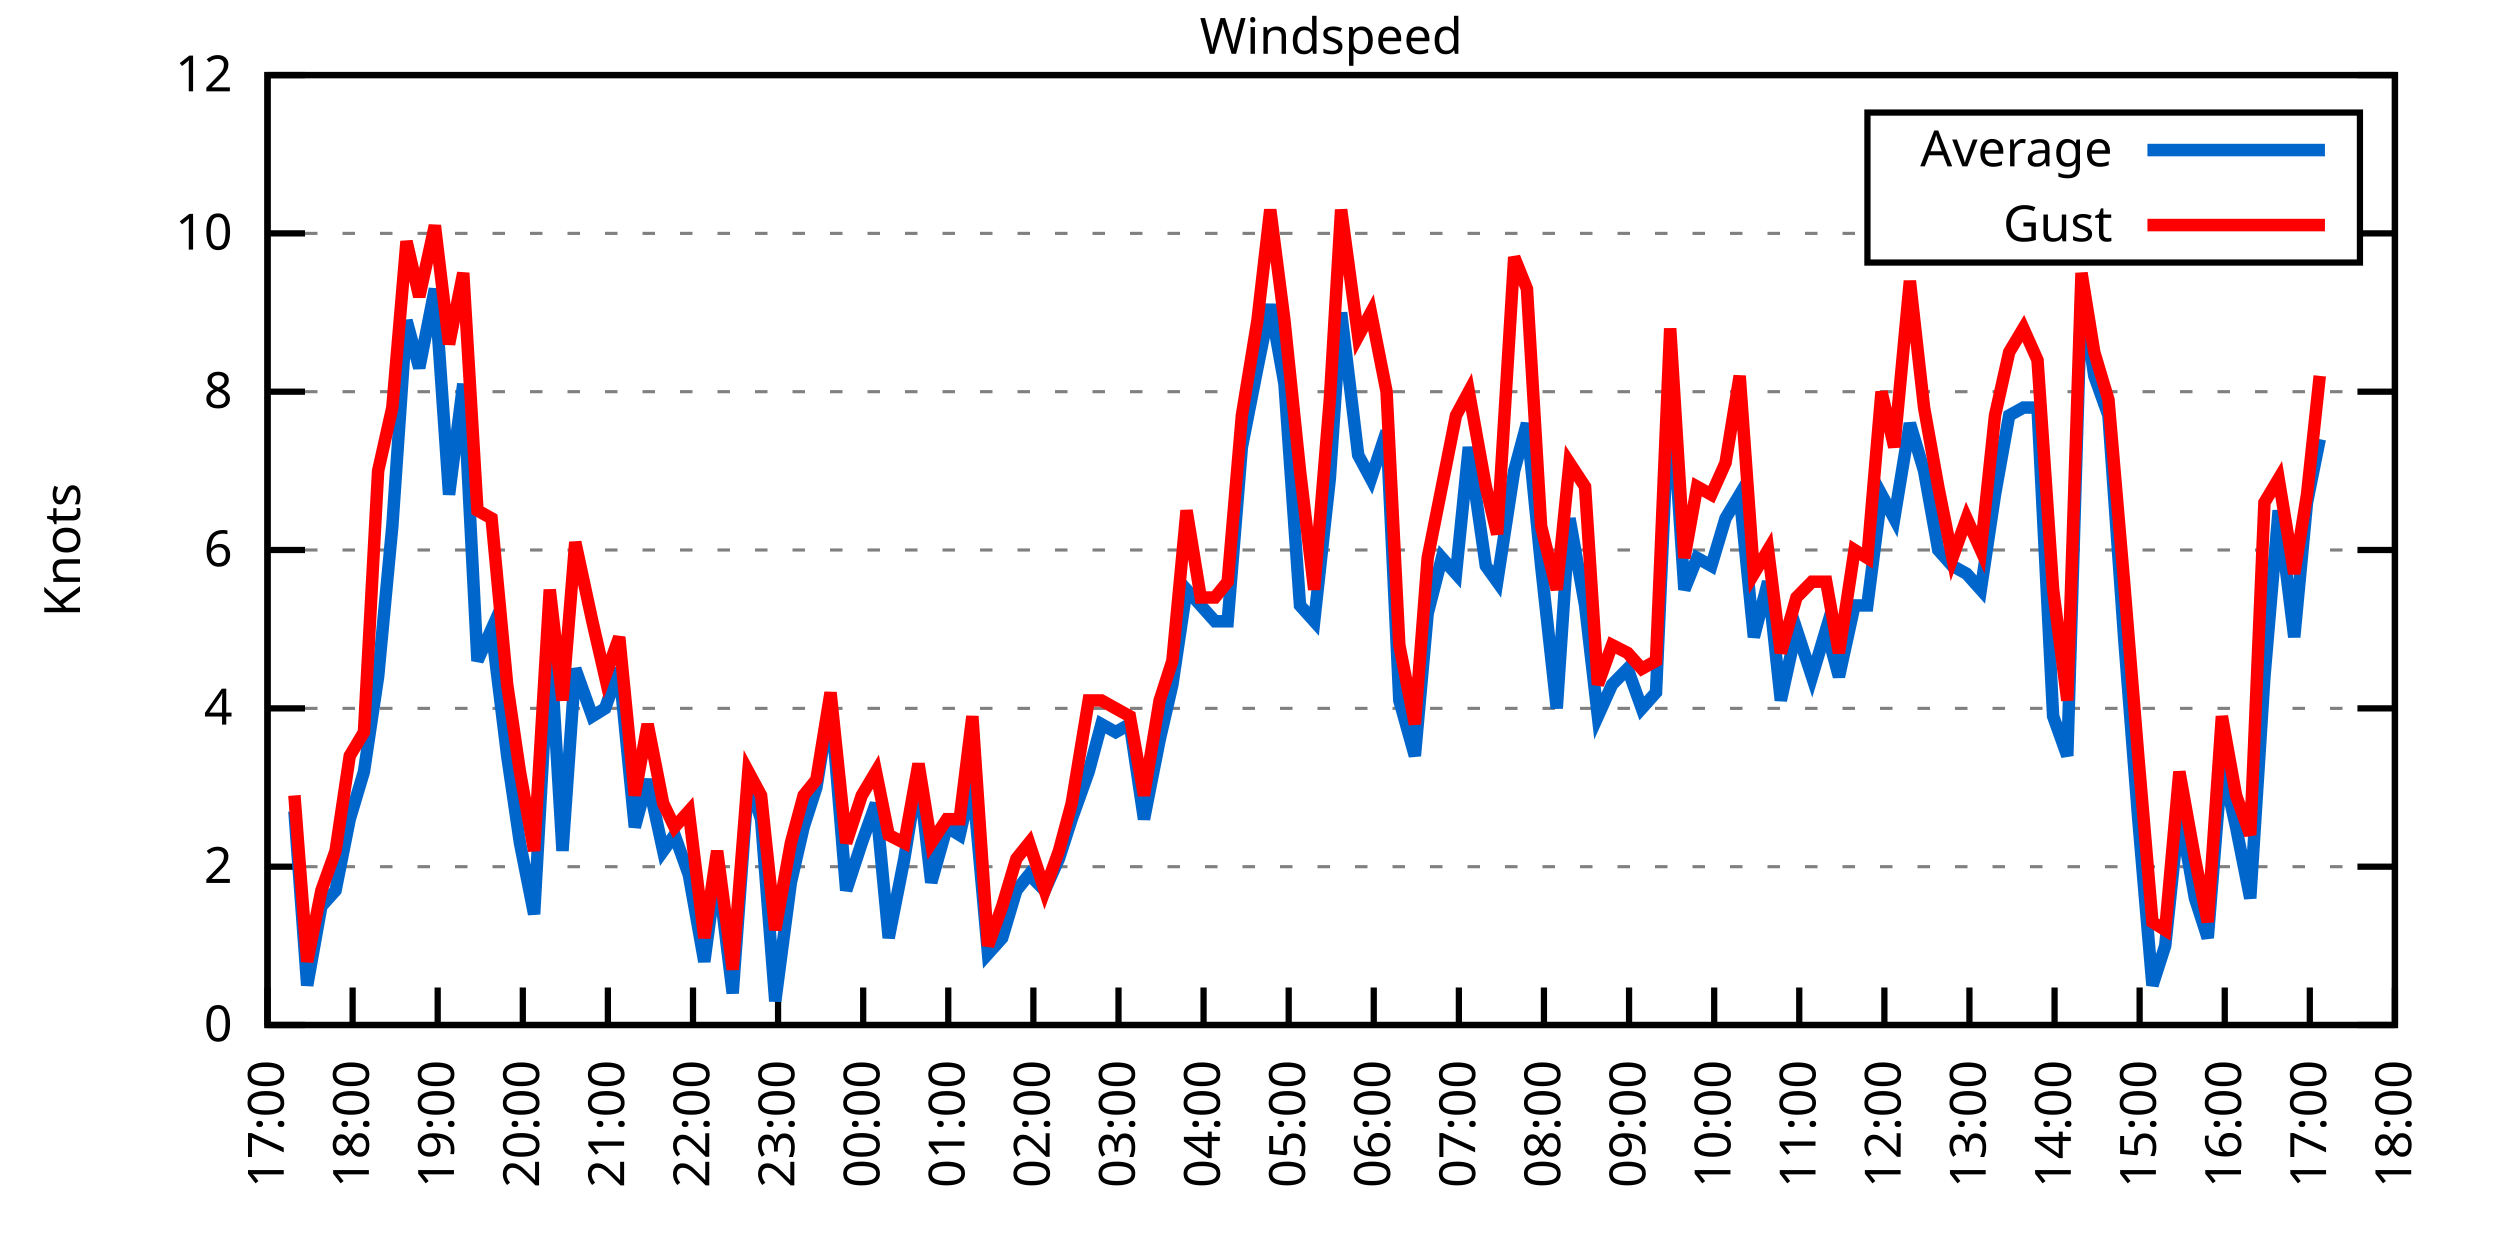
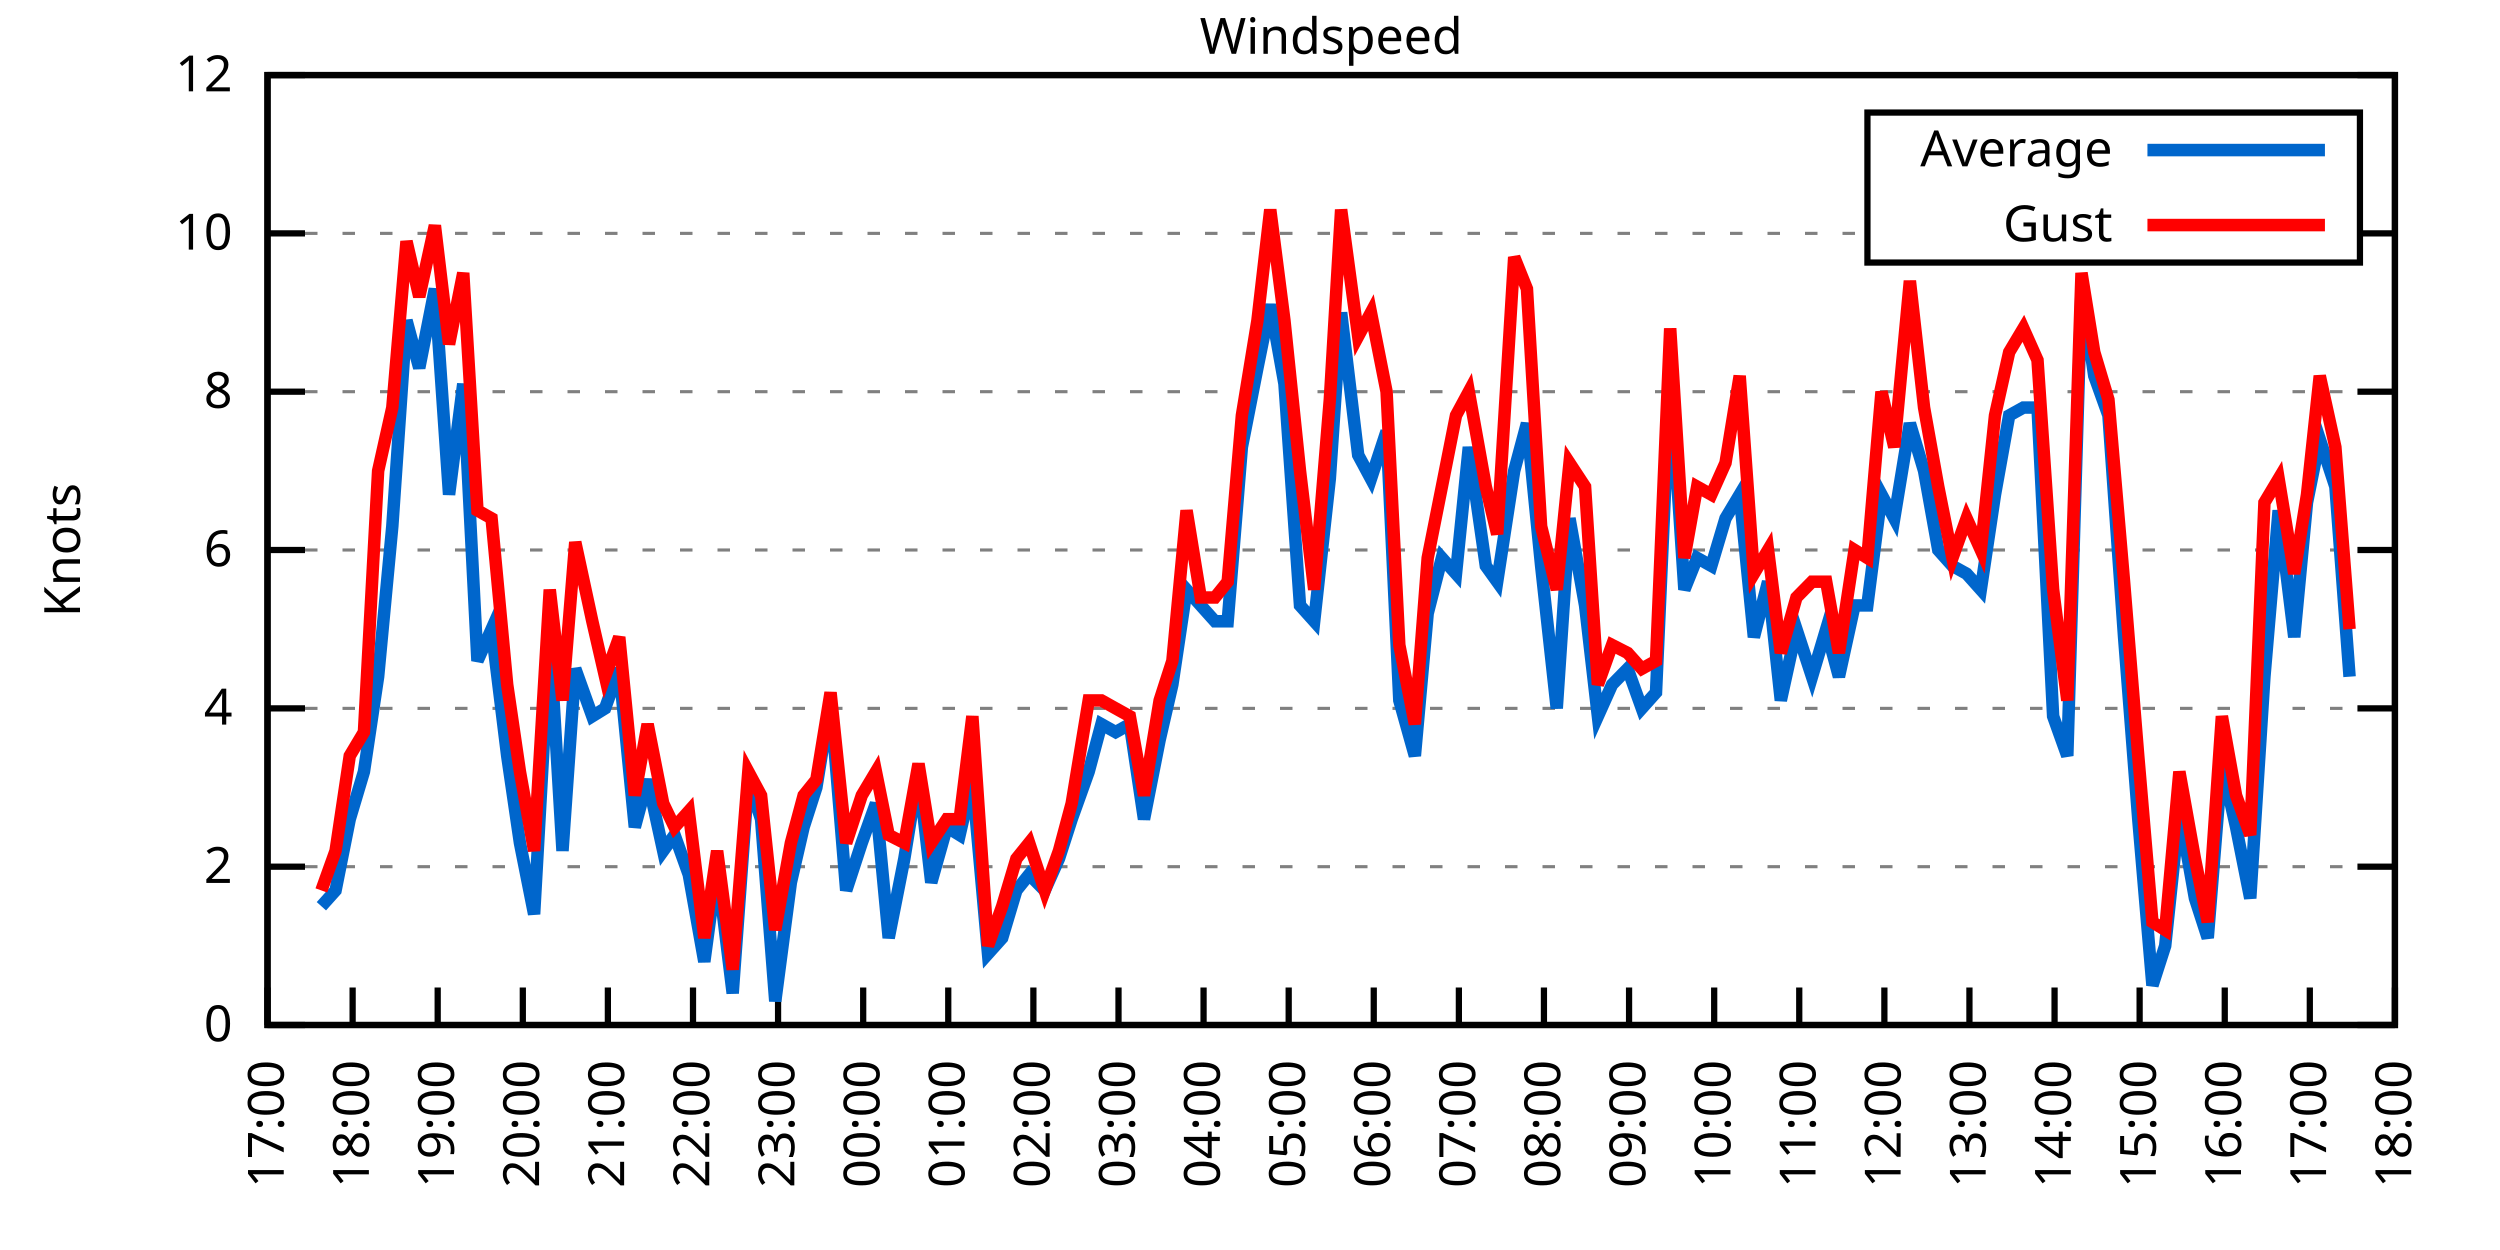
<svg xmlns="http://www.w3.org/2000/svg" xmlns:xlink="http://www.w3.org/1999/xlink" width="400" height="200" viewBox="0 0 400 200">
  <g id="gnuplot_canvas">
    <rect x="0" y="0" width="400" height="200" fill="none" />
    <defs>
      <circle id="gpDot" r="0.5" stroke-width="0.5" stroke="currentColor" />
      <path id="gpPt0" stroke-width="0.333" stroke="currentColor" d="M-1,0 h2 M0,-1 v2" />
      <path id="gpPt1" stroke-width="0.333" stroke="currentColor" d="M-1,-1 L1,1 M1,-1 L-1,1" />
      <path id="gpPt2" stroke-width="0.333" stroke="currentColor" d="M-1,0 L1,0 M0,-1 L0,1 M-1,-1 L1,1 M-1,1 L1,-1" />
      <rect id="gpPt3" stroke-width="0.333" stroke="currentColor" x="-1" y="-1" width="2" height="2" />
      <rect id="gpPt4" stroke-width="0.333" stroke="currentColor" fill="currentColor" x="-1" y="-1" width="2" height="2" />
      <circle id="gpPt5" stroke-width="0.333" stroke="currentColor" cx="0" cy="0" r="1" />
      <use xlink:href="#gpPt5" id="gpPt6" fill="currentColor" stroke="none" />
      <path id="gpPt7" stroke-width="0.333" stroke="currentColor" d="M0,-1.33 L-1.33,0.67 L1.33,0.67 z" />
      <use xlink:href="#gpPt7" id="gpPt8" fill="currentColor" stroke="none" />
      <use xlink:href="#gpPt7" id="gpPt9" stroke="currentColor" transform="rotate(180)" />
      <use xlink:href="#gpPt9" id="gpPt10" fill="currentColor" stroke="none" />
      <use xlink:href="#gpPt3" id="gpPt11" stroke="currentColor" transform="rotate(45)" />
      <use xlink:href="#gpPt11" id="gpPt12" fill="currentColor" stroke="none" />
      <path id="gpPt13" stroke-width="0.333" stroke="currentColor" d="M0,1.330 L1.265,0.411 L0.782,-1.067 L-0.782,-1.076 L-1.265,0.411 z" />
      <use xlink:href="#gpPt13" id="gpPt14" fill="currentColor" stroke="none" />
      <filter id="textbox" filterUnits="objectBoundingBox" x="0" y="0" height="1" width="1">
        <feFlood flood-color="white" flood-opacity="1" result="bgnd" />
        <feComposite in="SourceGraphic" in2="bgnd" operator="atop" />
      </filter>
      <filter id="greybox" filterUnits="objectBoundingBox" x="0" y="0" height="1" width="1">
        <feFlood flood-color="lightgrey" flood-opacity="1" result="grey" />
        <feComposite in="SourceGraphic" in2="grey" operator="atop" />
      </filter>
    </defs>
    <g fill="none" color="white" stroke="currentColor" stroke-width="1.00" stroke-linecap="butt" stroke-linejoin="miter">
</g>
    <g fill="none" color="black" stroke="currentColor" stroke-width="1.00" stroke-linecap="butt" stroke-linejoin="miter">
      <g stroke="none" shape-rendering="crispEdges">
        <polygon fill="rgb(255, 255, 255)" points="42.80,164.00 383.18,164.00 383.18,12.02 42.80,12.02 " />
      </g>
    </g>
    <g fill="none" color="black" stroke="currentColor" stroke-width="1.00" stroke-linecap="butt" stroke-linejoin="miter">
</g>
    <g fill="none" color="black" stroke="black" stroke-width="0.50" stroke-linecap="butt" stroke-linejoin="miter">
</g>
    <g fill="none" color="gray" stroke="currentColor" stroke-width="0.50" stroke-linecap="butt" stroke-linejoin="miter">
      <path stroke="gray" stroke-dasharray="2,4" class="gridline" d="M42.80,164.00 L383.19,164.00  " />
    </g>
    <g fill="none" color="gray" stroke="gray" stroke-width="1.00" stroke-linecap="butt" stroke-linejoin="miter">
</g>
    <g fill="none" color="black" stroke="currentColor" stroke-width="1.00" stroke-linecap="butt" stroke-linejoin="miter">
      <path stroke="black" d="M42.80,164.00 L48.80,164.00 M383.19,164.00 L377.19,164.00  " />
      <g transform="translate(37.20,166.60)" stroke="none" fill="black" font-family="Sans" font-size="8.00" text-anchor="end">
        <text>
          <tspan font-family="Sans"> 0</tspan>
        </text>
      </g>
    </g>
    <g fill="none" color="black" stroke="currentColor" stroke-width="1.00" stroke-linecap="butt" stroke-linejoin="miter">
</g>
    <g fill="none" color="black" stroke="black" stroke-width="0.50" stroke-linecap="butt" stroke-linejoin="miter">
</g>
    <g fill="none" color="gray" stroke="currentColor" stroke-width="0.50" stroke-linecap="butt" stroke-linejoin="miter">
      <path stroke="gray" stroke-dasharray="2,4" class="gridline" d="M42.80,138.67 L383.19,138.67  " />
    </g>
    <g fill="none" color="gray" stroke="gray" stroke-width="1.00" stroke-linecap="butt" stroke-linejoin="miter">
</g>
    <g fill="none" color="black" stroke="currentColor" stroke-width="1.00" stroke-linecap="butt" stroke-linejoin="miter">
      <path stroke="black" d="M42.80,138.67 L48.80,138.67 M383.19,138.67 L377.19,138.67  " />
      <g transform="translate(37.20,141.27)" stroke="none" fill="black" font-family="Sans" font-size="8.00" text-anchor="end">
        <text>
          <tspan font-family="Sans"> 2</tspan>
        </text>
      </g>
    </g>
    <g fill="none" color="black" stroke="currentColor" stroke-width="1.00" stroke-linecap="butt" stroke-linejoin="miter">
</g>
    <g fill="none" color="black" stroke="black" stroke-width="0.50" stroke-linecap="butt" stroke-linejoin="miter">
</g>
    <g fill="none" color="gray" stroke="currentColor" stroke-width="0.50" stroke-linecap="butt" stroke-linejoin="miter">
      <path stroke="gray" stroke-dasharray="2,4" class="gridline" d="M42.80,113.34 L383.19,113.34  " />
    </g>
    <g fill="none" color="gray" stroke="gray" stroke-width="1.00" stroke-linecap="butt" stroke-linejoin="miter">
</g>
    <g fill="none" color="black" stroke="currentColor" stroke-width="1.00" stroke-linecap="butt" stroke-linejoin="miter">
      <path stroke="black" d="M42.80,113.34 L48.80,113.34 M383.19,113.34 L377.19,113.34  " />
      <g transform="translate(37.20,115.94)" stroke="none" fill="black" font-family="Sans" font-size="8.00" text-anchor="end">
        <text>
          <tspan font-family="Sans"> 4</tspan>
        </text>
      </g>
    </g>
    <g fill="none" color="black" stroke="currentColor" stroke-width="1.00" stroke-linecap="butt" stroke-linejoin="miter">
</g>
    <g fill="none" color="black" stroke="black" stroke-width="0.50" stroke-linecap="butt" stroke-linejoin="miter">
</g>
    <g fill="none" color="gray" stroke="currentColor" stroke-width="0.50" stroke-linecap="butt" stroke-linejoin="miter">
      <path stroke="gray" stroke-dasharray="2,4" class="gridline" d="M42.80,88.00 L383.19,88.00  " />
    </g>
    <g fill="none" color="gray" stroke="gray" stroke-width="1.00" stroke-linecap="butt" stroke-linejoin="miter">
</g>
    <g fill="none" color="black" stroke="currentColor" stroke-width="1.00" stroke-linecap="butt" stroke-linejoin="miter">
      <path stroke="black" d="M42.80,88.00 L48.80,88.00 M383.19,88.00 L377.19,88.00  " />
      <g transform="translate(37.20,90.60)" stroke="none" fill="black" font-family="Sans" font-size="8.00" text-anchor="end">
        <text>
          <tspan font-family="Sans"> 6</tspan>
        </text>
      </g>
    </g>
    <g fill="none" color="black" stroke="currentColor" stroke-width="1.00" stroke-linecap="butt" stroke-linejoin="miter">
</g>
    <g fill="none" color="black" stroke="black" stroke-width="0.50" stroke-linecap="butt" stroke-linejoin="miter">
</g>
    <g fill="none" color="gray" stroke="currentColor" stroke-width="0.50" stroke-linecap="butt" stroke-linejoin="miter">
      <path stroke="gray" stroke-dasharray="2,4" class="gridline" d="M42.80,62.67 L383.19,62.67  " />
    </g>
    <g fill="none" color="gray" stroke="gray" stroke-width="1.00" stroke-linecap="butt" stroke-linejoin="miter">
</g>
    <g fill="none" color="black" stroke="currentColor" stroke-width="1.00" stroke-linecap="butt" stroke-linejoin="miter">
      <path stroke="black" d="M42.80,62.67 L48.80,62.67 M383.19,62.67 L377.19,62.67  " />
      <g transform="translate(37.20,65.27)" stroke="none" fill="black" font-family="Sans" font-size="8.00" text-anchor="end">
        <text>
          <tspan font-family="Sans"> 8</tspan>
        </text>
      </g>
    </g>
    <g fill="none" color="black" stroke="currentColor" stroke-width="1.00" stroke-linecap="butt" stroke-linejoin="miter">
</g>
    <g fill="none" color="black" stroke="black" stroke-width="0.50" stroke-linecap="butt" stroke-linejoin="miter">
</g>
    <g fill="none" color="gray" stroke="currentColor" stroke-width="0.50" stroke-linecap="butt" stroke-linejoin="miter">
      <path stroke="gray" stroke-dasharray="2,4" class="gridline" d="M42.80,37.34 L298.79,37.34 M377.59,37.34 L383.19,37.34  " />
    </g>
    <g fill="none" color="gray" stroke="gray" stroke-width="1.00" stroke-linecap="butt" stroke-linejoin="miter">
</g>
    <g fill="none" color="black" stroke="currentColor" stroke-width="1.00" stroke-linecap="butt" stroke-linejoin="miter">
      <path stroke="black" d="M42.80,37.34 L48.80,37.34 M383.19,37.34 L377.19,37.34  " />
      <g transform="translate(37.20,39.94)" stroke="none" fill="black" font-family="Sans" font-size="8.00" text-anchor="end">
        <text>
          <tspan font-family="Sans"> 10</tspan>
        </text>
      </g>
    </g>
    <g fill="none" color="black" stroke="currentColor" stroke-width="1.00" stroke-linecap="butt" stroke-linejoin="miter">
</g>
    <g fill="none" color="black" stroke="black" stroke-width="0.50" stroke-linecap="butt" stroke-linejoin="miter">
</g>
    <g fill="none" color="gray" stroke="currentColor" stroke-width="0.50" stroke-linecap="butt" stroke-linejoin="miter">
      <path stroke="gray" stroke-dasharray="2,4" class="gridline" d="M42.80,12.01 L383.19,12.01  " />
    </g>
    <g fill="none" color="gray" stroke="gray" stroke-width="1.00" stroke-linecap="butt" stroke-linejoin="miter">
</g>
    <g fill="none" color="black" stroke="currentColor" stroke-width="1.00" stroke-linecap="butt" stroke-linejoin="miter">
      <path stroke="black" d="M42.80,12.01 L48.80,12.01 M383.19,12.01 L377.19,12.01  " />
      <g transform="translate(37.20,14.61)" stroke="none" fill="black" font-family="Sans" font-size="8.00" text-anchor="end">
        <text>
          <tspan font-family="Sans"> 12</tspan>
        </text>
      </g>
    </g>
    <g fill="none" color="black" stroke="currentColor" stroke-width="1.00" stroke-linecap="butt" stroke-linejoin="miter">
      <path stroke="black" d="M42.80,164.00 L42.80,158.00  " />
      <g transform="translate(45.40,169.60) rotate(270.00)" stroke="none" fill="black" font-family="Sans" font-size="8.00" text-anchor="end">
        <text>
          <tspan font-family="Sans">17:00</tspan>
        </text>
      </g>
    </g>
    <g fill="none" color="black" stroke="currentColor" stroke-width="1.00" stroke-linecap="butt" stroke-linejoin="miter">
      <path stroke="black" d="M56.42,164.00 L56.42,158.00  " />
      <g transform="translate(59.02,169.60) rotate(270.00)" stroke="none" fill="black" font-family="Sans" font-size="8.00" text-anchor="end">
        <text>
          <tspan font-family="Sans">18:00</tspan>
        </text>
      </g>
    </g>
    <g fill="none" color="black" stroke="currentColor" stroke-width="1.00" stroke-linecap="butt" stroke-linejoin="miter">
      <path stroke="black" d="M70.03,164.00 L70.03,158.00  " />
      <g transform="translate(72.63,169.60) rotate(270.00)" stroke="none" fill="black" font-family="Sans" font-size="8.00" text-anchor="end">
        <text>
          <tspan font-family="Sans">19:00</tspan>
        </text>
      </g>
    </g>
    <g fill="none" color="black" stroke="currentColor" stroke-width="1.00" stroke-linecap="butt" stroke-linejoin="miter">
      <path stroke="black" d="M83.65,164.00 L83.65,158.00  " />
      <g transform="translate(86.25,169.60) rotate(270.00)" stroke="none" fill="black" font-family="Sans" font-size="8.00" text-anchor="end">
        <text>
          <tspan font-family="Sans">20:00</tspan>
        </text>
      </g>
    </g>
    <g fill="none" color="black" stroke="currentColor" stroke-width="1.00" stroke-linecap="butt" stroke-linejoin="miter">
      <path stroke="black" d="M97.26,164.00 L97.26,158.00  " />
      <g transform="translate(99.86,169.60) rotate(270.00)" stroke="none" fill="black" font-family="Sans" font-size="8.00" text-anchor="end">
        <text>
          <tspan font-family="Sans">21:00</tspan>
        </text>
      </g>
    </g>
    <g fill="none" color="black" stroke="currentColor" stroke-width="1.00" stroke-linecap="butt" stroke-linejoin="miter">
      <path stroke="black" d="M110.88,164.00 L110.88,158.00  " />
      <g transform="translate(113.48,169.60) rotate(270.00)" stroke="none" fill="black" font-family="Sans" font-size="8.00" text-anchor="end">
        <text>
          <tspan font-family="Sans">22:00</tspan>
        </text>
      </g>
    </g>
    <g fill="none" color="black" stroke="currentColor" stroke-width="1.00" stroke-linecap="butt" stroke-linejoin="miter">
      <path stroke="black" d="M124.49,164.00 L124.49,158.00  " />
      <g transform="translate(127.09,169.60) rotate(270.00)" stroke="none" fill="black" font-family="Sans" font-size="8.00" text-anchor="end">
        <text>
          <tspan font-family="Sans">23:00</tspan>
        </text>
      </g>
    </g>
    <g fill="none" color="black" stroke="currentColor" stroke-width="1.00" stroke-linecap="butt" stroke-linejoin="miter">
      <path stroke="black" d="M138.11,164.00 L138.11,158.00  " />
      <g transform="translate(140.71,169.60) rotate(270.00)" stroke="none" fill="black" font-family="Sans" font-size="8.00" text-anchor="end">
        <text>
          <tspan font-family="Sans">00:00</tspan>
        </text>
      </g>
    </g>
    <g fill="none" color="black" stroke="currentColor" stroke-width="1.00" stroke-linecap="butt" stroke-linejoin="miter">
      <path stroke="black" d="M151.72,164.00 L151.72,158.00  " />
      <g transform="translate(154.32,169.60) rotate(270.00)" stroke="none" fill="black" font-family="Sans" font-size="8.00" text-anchor="end">
        <text>
          <tspan font-family="Sans">01:00</tspan>
        </text>
      </g>
    </g>
    <g fill="none" color="black" stroke="currentColor" stroke-width="1.00" stroke-linecap="butt" stroke-linejoin="miter">
      <path stroke="black" d="M165.34,164.00 L165.34,158.00  " />
      <g transform="translate(167.94,169.60) rotate(270.00)" stroke="none" fill="black" font-family="Sans" font-size="8.00" text-anchor="end">
        <text>
          <tspan font-family="Sans">02:00</tspan>
        </text>
      </g>
    </g>
    <g fill="none" color="black" stroke="currentColor" stroke-width="1.00" stroke-linecap="butt" stroke-linejoin="miter">
      <path stroke="black" d="M178.96,164.00 L178.96,158.00  " />
      <g transform="translate(181.56,169.60) rotate(270.00)" stroke="none" fill="black" font-family="Sans" font-size="8.00" text-anchor="end">
        <text>
          <tspan font-family="Sans">03:00</tspan>
        </text>
      </g>
    </g>
    <g fill="none" color="black" stroke="currentColor" stroke-width="1.00" stroke-linecap="butt" stroke-linejoin="miter">
      <path stroke="black" d="M192.57,164.00 L192.57,158.00  " />
      <g transform="translate(195.17,169.60) rotate(270.00)" stroke="none" fill="black" font-family="Sans" font-size="8.00" text-anchor="end">
        <text>
          <tspan font-family="Sans">04:00</tspan>
        </text>
      </g>
    </g>
    <g fill="none" color="black" stroke="currentColor" stroke-width="1.00" stroke-linecap="butt" stroke-linejoin="miter">
      <path stroke="black" d="M206.19,164.00 L206.19,158.00  " />
      <g transform="translate(208.79,169.60) rotate(270.00)" stroke="none" fill="black" font-family="Sans" font-size="8.00" text-anchor="end">
        <text>
          <tspan font-family="Sans">05:00</tspan>
        </text>
      </g>
    </g>
    <g fill="none" color="black" stroke="currentColor" stroke-width="1.00" stroke-linecap="butt" stroke-linejoin="miter">
      <path stroke="black" d="M219.80,164.00 L219.80,158.00  " />
      <g transform="translate(222.40,169.60) rotate(270.00)" stroke="none" fill="black" font-family="Sans" font-size="8.00" text-anchor="end">
        <text>
          <tspan font-family="Sans">06:00</tspan>
        </text>
      </g>
    </g>
    <g fill="none" color="black" stroke="currentColor" stroke-width="1.00" stroke-linecap="butt" stroke-linejoin="miter">
      <path stroke="black" d="M233.42,164.00 L233.42,158.00  " />
      <g transform="translate(236.02,169.60) rotate(270.00)" stroke="none" fill="black" font-family="Sans" font-size="8.00" text-anchor="end">
        <text>
          <tspan font-family="Sans">07:00</tspan>
        </text>
      </g>
    </g>
    <g fill="none" color="black" stroke="currentColor" stroke-width="1.00" stroke-linecap="butt" stroke-linejoin="miter">
      <path stroke="black" d="M247.03,164.00 L247.03,158.00  " />
      <g transform="translate(249.63,169.60) rotate(270.00)" stroke="none" fill="black" font-family="Sans" font-size="8.00" text-anchor="end">
        <text>
          <tspan font-family="Sans">08:00</tspan>
        </text>
      </g>
    </g>
    <g fill="none" color="black" stroke="currentColor" stroke-width="1.00" stroke-linecap="butt" stroke-linejoin="miter">
      <path stroke="black" d="M260.65,164.00 L260.65,158.00  " />
      <g transform="translate(263.25,169.60) rotate(270.00)" stroke="none" fill="black" font-family="Sans" font-size="8.00" text-anchor="end">
        <text>
          <tspan font-family="Sans">09:00</tspan>
        </text>
      </g>
    </g>
    <g fill="none" color="black" stroke="currentColor" stroke-width="1.00" stroke-linecap="butt" stroke-linejoin="miter">
      <path stroke="black" d="M274.27,164.00 L274.27,158.00  " />
      <g transform="translate(276.87,169.60) rotate(270.00)" stroke="none" fill="black" font-family="Sans" font-size="8.00" text-anchor="end">
        <text>
          <tspan font-family="Sans">10:00</tspan>
        </text>
      </g>
    </g>
    <g fill="none" color="black" stroke="currentColor" stroke-width="1.00" stroke-linecap="butt" stroke-linejoin="miter">
      <path stroke="black" d="M287.88,164.00 L287.88,158.00  " />
      <g transform="translate(290.48,169.60) rotate(270.00)" stroke="none" fill="black" font-family="Sans" font-size="8.00" text-anchor="end">
        <text>
          <tspan font-family="Sans">11:00</tspan>
        </text>
      </g>
    </g>
    <g fill="none" color="black" stroke="currentColor" stroke-width="1.00" stroke-linecap="butt" stroke-linejoin="miter">
      <path stroke="black" d="M301.50,164.00 L301.50,158.00  " />
      <g transform="translate(304.10,169.60) rotate(270.00)" stroke="none" fill="black" font-family="Sans" font-size="8.00" text-anchor="end">
        <text>
          <tspan font-family="Sans">12:00</tspan>
        </text>
      </g>
    </g>
    <g fill="none" color="black" stroke="currentColor" stroke-width="1.00" stroke-linecap="butt" stroke-linejoin="miter">
      <path stroke="black" d="M315.11,164.00 L315.11,158.00  " />
      <g transform="translate(317.71,169.60) rotate(270.00)" stroke="none" fill="black" font-family="Sans" font-size="8.00" text-anchor="end">
        <text>
          <tspan font-family="Sans">13:00</tspan>
        </text>
      </g>
    </g>
    <g fill="none" color="black" stroke="currentColor" stroke-width="1.00" stroke-linecap="butt" stroke-linejoin="miter">
      <path stroke="black" d="M328.73,164.00 L328.73,158.00  " />
      <g transform="translate(331.33,169.60) rotate(270.00)" stroke="none" fill="black" font-family="Sans" font-size="8.00" text-anchor="end">
        <text>
          <tspan font-family="Sans">14:00</tspan>
        </text>
      </g>
    </g>
    <g fill="none" color="black" stroke="currentColor" stroke-width="1.00" stroke-linecap="butt" stroke-linejoin="miter">
      <path stroke="black" d="M342.34,164.00 L342.34,158.00  " />
      <g transform="translate(344.94,169.60) rotate(270.00)" stroke="none" fill="black" font-family="Sans" font-size="8.00" text-anchor="end">
        <text>
          <tspan font-family="Sans">15:00</tspan>
        </text>
      </g>
    </g>
    <g fill="none" color="black" stroke="currentColor" stroke-width="1.00" stroke-linecap="butt" stroke-linejoin="miter">
      <path stroke="black" d="M355.96,164.00 L355.96,158.00  " />
      <g transform="translate(358.56,169.60) rotate(270.00)" stroke="none" fill="black" font-family="Sans" font-size="8.00" text-anchor="end">
        <text>
          <tspan font-family="Sans">16:00</tspan>
        </text>
      </g>
    </g>
    <g fill="none" color="black" stroke="currentColor" stroke-width="1.00" stroke-linecap="butt" stroke-linejoin="miter">
      <path stroke="black" d="M369.57,164.00 L369.57,158.00  " />
      <g transform="translate(372.17,169.60) rotate(270.00)" stroke="none" fill="black" font-family="Sans" font-size="8.00" text-anchor="end">
        <text>
          <tspan font-family="Sans">17:00</tspan>
        </text>
      </g>
    </g>
    <g fill="none" color="black" stroke="currentColor" stroke-width="1.00" stroke-linecap="butt" stroke-linejoin="miter">
      <path stroke="black" d="M383.19,164.00 L383.19,158.00  " />
      <g transform="translate(385.79,169.60) rotate(270.00)" stroke="none" fill="black" font-family="Sans" font-size="8.00" text-anchor="end">
        <text>
          <tspan font-family="Sans">18:00</tspan>
        </text>
      </g>
    </g>
    <g fill="none" color="black" stroke="currentColor" stroke-width="1.00" stroke-linecap="butt" stroke-linejoin="miter">
</g>
    <g fill="none" color="black" stroke="currentColor" stroke-width="1.00" stroke-linecap="butt" stroke-linejoin="miter">
      <path stroke="black" d="M42.80,12.01 L42.80,164.00 L383.19,164.00 L383.19,12.01 L42.80,12.01 Z  " />
    </g>
    <g fill="none" color="black" stroke="currentColor" stroke-width="1.00" stroke-linecap="butt" stroke-linejoin="miter">
</g>
    <g fill="none" color="black" stroke="currentColor" stroke-width="1.00" stroke-linecap="butt" stroke-linejoin="miter">
      <path stroke="black" d="M298.79,42.01 L298.79,18.01 L377.59,18.01 L377.59,42.01 L298.79,42.01 Z  " />
    </g>
    <g id="Windspeed_plot_1">
      <g fill="none" color="white" stroke="black" stroke-width="2.00" stroke-linecap="butt" stroke-linejoin="miter">
</g>
      <g fill="none" color="black" stroke="currentColor" stroke-width="2.00" stroke-linecap="butt" stroke-linejoin="miter">
        <g transform="translate(337.99,26.61)" stroke="none" fill="black" font-family="Sans" font-size="8.00" text-anchor="end">
          <text>
            <tspan font-family="Sans">Average</tspan>
          </text>
        </g>
      </g>
      <g fill="none" color="black" stroke="currentColor" stroke-width="2.00" stroke-linecap="butt" stroke-linejoin="miter">
-         <path stroke="rgb(  0, 102, 204)" d="M343.59,24.01 L371.99,24.01 M47.11,129.80 L49.15,157.67 L51.42,145.00 L53.69,142.47 L55.96,131.07 L58.23,123.47   L60.50,108.27 L62.77,84.21 L65.04,51.27 L67.08,58.87 L69.58,46.21 L71.85,79.14 L74.12,61.41 L76.39,105.74   L78.65,100.67 L81.15,120.94 L83.19,134.87 L85.46,146.27 L87.96,101.94 L90.00,136.14 L92.04,107.00 L94.77,114.60   L96.81,113.34 L99.08,107.00 L101.57,132.34 L103.62,124.74 L106.11,136.14 L107.93,133.60 L110.20,139.93 L112.69,153.87   L114.74,138.67 L117.23,158.93 L119.73,124.74 L121.77,131.07 L124.04,160.20 L126.54,141.20 L128.58,132.34 L130.62,126.00   L132.89,112.07 L135.39,142.47 L137.88,134.87 L140.15,128.54 L142.19,150.07 L144.69,137.40 L146.96,123.47 L149.00,141.20   L151.50,132.34 L153.54,133.60 L155.58,124.74 L158.08,152.60 L160.35,150.07 L162.62,142.47 L164.66,139.93 L167.16,142.47   L169.43,137.40 L171.47,131.07 L174.19,123.47 L176.23,115.87 L178.50,117.14 L180.77,115.87 L183.04,131.07 L185.54,118.40   L187.58,109.54 L189.85,94.34 L192.12,96.87 L194.39,99.40 L196.43,99.40 L198.70,71.54 L201.19,58.87 L203.24,48.74   L205.51,61.41 L208.00,96.87 L210.27,99.40 L212.77,76.61 L214.58,50.01 L217.31,72.81 L219.35,76.61 L221.85,69.01   L223.89,112.07 L226.38,120.94 L228.43,98.14 L230.70,89.27 L232.96,91.80 L235.01,71.54 L237.73,90.54 L239.55,93.07   L242.27,75.34 L244.31,67.74 L246.58,90.54 L249.08,113.34 L251.12,82.94 L253.61,96.87 L255.66,114.60 L257.93,109.54   L260.42,107.00 L262.69,113.34 L264.96,110.80 L267.23,60.14 L269.50,94.34 L271.54,89.27 L273.81,90.54 L276.08,82.94   L278.35,79.14 L280.62,101.94 L282.89,93.07 L284.93,112.07 L287.43,100.67 L289.92,108.27 L292.19,100.67 L294.23,108.27   L296.73,96.87 L298.77,96.87 L301.04,79.14 L303.08,82.94 L305.58,67.74 L307.85,75.34 L310.12,88.00 L312.39,90.54   L314.66,91.80 L316.93,94.34 L319.20,79.14 L321.47,66.47 L323.74,65.21 L326.00,65.21 L328.50,114.60 L330.77,120.94   L333.04,46.21 L335.08,60.14 L337.35,66.47 L339.85,101.94 L342.12,131.07 L344.39,157.67 L346.43,151.33 L348.70,129.80   L351.19,143.73 L353.24,150.07 L355.50,122.20 L357.77,132.34 L360.04,143.73 L362.31,108.27 L364.58,81.67 L367.08,101.94   L369.12,80.41 L371.16,70.27  " />
+         <path stroke="rgb(  0, 102, 204)" d="M343.59,24.01 L371.99,24.01 M51.42,145.00 L53.69,142.47 L55.96,131.07 L58.23,123.47 L60.50,108.27 L62.77,84.21   L65.04,51.27 L67.08,58.87 L69.58,46.21 L71.85,79.14 L74.12,61.41 L76.39,105.74 L78.65,100.67 L81.15,120.94   L83.19,134.87 L85.46,146.27 L87.96,101.94 L90.00,136.14 L92.04,107.00 L94.77,114.60 L96.81,113.34 L99.08,107.00   L101.57,132.34 L103.62,124.74 L106.11,136.14 L107.93,133.60 L110.20,139.93 L112.69,153.87 L114.74,138.67 L117.23,158.93   L119.73,124.74 L121.77,131.07 L124.04,160.20 L126.54,141.20 L128.58,132.34 L130.62,126.00 L132.89,112.07 L135.39,142.47   L137.88,134.87 L140.15,128.54 L142.19,150.07 L144.69,137.40 L146.96,123.47 L149.00,141.20 L151.50,132.34 L153.54,133.60   L155.58,124.74 L158.08,152.60 L160.35,150.07 L162.62,142.47 L164.66,139.93 L167.16,142.47 L169.43,137.40 L171.47,131.07   L174.19,123.47 L176.23,115.87 L178.50,117.14 L180.77,115.87 L183.04,131.07 L185.54,118.40 L187.58,109.54 L189.85,94.34   L192.12,96.87 L194.39,99.40 L196.43,99.40 L198.70,71.54 L201.19,58.87 L203.24,48.74 L205.51,61.41 L208.00,96.87   L210.27,99.40 L212.77,76.61 L214.58,50.01 L217.31,72.81 L219.35,76.61 L221.85,69.01 L223.89,112.07 L226.38,120.94   L228.43,98.14 L230.70,89.27 L232.96,91.80 L235.01,71.54 L237.73,90.54 L239.55,93.07 L242.27,75.34 L244.31,67.74   L246.58,90.54 L249.08,113.34 L251.12,82.94 L253.61,96.87 L255.66,114.60 L257.93,109.54 L260.42,107.00 L262.69,113.34   L264.96,110.80 L267.23,60.14 L269.50,94.34 L271.54,89.27 L273.81,90.54 L276.08,82.94 L278.35,79.14 L280.62,101.94   L282.89,93.07 L284.93,112.07 L287.43,100.67 L289.92,108.27 L292.19,100.67 L294.23,108.27 L296.73,96.87 L298.77,96.87   L301.04,79.14 L303.08,82.94 L305.58,67.74 L307.85,75.34 L310.12,88.00 L312.39,90.54 L314.66,91.80 L316.93,94.34   L319.20,79.14 L321.47,66.47 L323.74,65.21 L326.00,65.21 L328.50,114.60 L330.77,120.94 L333.04,46.21 L335.08,60.14   L337.35,66.47 L339.85,101.94 L342.12,131.07 L344.39,157.67 L346.43,151.33 L348.70,129.80 L351.19,143.73 L353.24,150.07   L355.50,122.20 L357.77,132.34 L360.04,143.73 L362.31,108.27 L364.58,81.67 L367.08,101.94 L369.12,80.41 L371.16,70.27   L373.66,77.87 L375.93,108.27  " />
      </g>
    </g>
    <g id="Windspeed_plot_2">
      <g fill="none" color="black" stroke="currentColor" stroke-width="2.00" stroke-linecap="butt" stroke-linejoin="miter">
        <g transform="translate(337.99,38.61)" stroke="none" fill="black" font-family="Sans" font-size="8.00" text-anchor="end">
          <text>
            <tspan font-family="Sans">Gust</tspan>
          </text>
        </g>
      </g>
      <g fill="none" color="black" stroke="currentColor" stroke-width="2.00" stroke-linecap="butt" stroke-linejoin="miter">
-         <path stroke="rgb(255,   0,   0)" d="M343.59,36.01 L371.99,36.01 M47.11,127.27 L49.15,153.87 L51.42,142.47 L53.69,136.14 L55.96,120.94 L58.23,117.14   L60.50,75.34 L62.77,65.21 L65.04,38.61 L67.08,47.47 L69.58,36.08 L71.85,55.07 L74.12,43.67 L76.39,81.67   L78.65,82.94 L81.15,109.54 L83.19,123.47 L85.46,136.14 L87.96,94.34 L90.00,112.07 L92.04,86.74 L94.77,99.40   L96.81,108.27 L99.08,101.94 L101.57,127.27 L103.62,115.87 L106.11,128.54 L107.93,132.34 L110.20,129.80 L112.69,150.07   L114.74,136.14 L117.23,155.13 L119.73,123.47 L121.77,127.27 L124.04,148.80 L126.54,134.87 L128.58,127.27 L130.62,124.74   L132.89,110.80 L135.39,134.87 L137.88,127.27 L140.15,123.47 L142.19,133.60 L144.69,134.87 L146.96,122.20 L149.00,134.87   L151.50,131.07 L153.54,131.07 L155.58,114.60 L158.08,151.33 L160.35,145.00 L162.62,137.40 L164.66,134.87 L167.16,142.47   L169.43,136.14 L171.47,128.54 L174.19,112.07 L176.23,112.07 L178.50,113.34 L180.77,114.60 L183.04,127.27 L185.54,112.07   L187.58,105.74 L189.85,81.67 L192.12,95.60 L194.39,95.60 L196.43,93.07 L198.70,66.47 L201.19,51.27 L203.24,33.54   L205.51,51.27 L208.00,75.34 L210.27,94.34 L212.77,63.94 L214.58,33.54 L217.31,53.81 L219.35,50.01 L221.85,62.67   L223.89,103.20 L226.38,115.87 L228.43,89.27 L230.70,77.87 L232.96,66.47 L235.01,62.67 L237.73,77.87 L239.55,85.47   L242.27,41.14 L244.31,46.21 L246.58,84.21 L249.08,94.34 L251.12,74.07 L253.61,77.87 L255.66,109.54 L257.93,103.20   L260.42,104.47 L262.69,107.00 L264.96,105.74 L267.23,52.54 L269.50,89.27 L271.54,77.87 L273.81,79.14 L276.08,74.07   L278.35,60.14 L280.62,91.80 L282.89,88.00 L284.93,104.47 L287.43,95.60 L289.92,93.07 L292.19,93.07 L294.23,104.47   L296.73,88.00 L298.77,89.27 L301.04,62.67 L303.08,71.54 L305.58,44.94 L307.85,65.21 L310.12,77.87 L312.39,89.27   L314.66,82.94 L316.93,88.00 L319.20,66.47 L321.47,56.34 L323.74,52.54 L326.00,57.61 L328.50,94.34 L330.77,112.07   L333.04,43.67 L335.08,56.34 L337.35,63.94 L339.85,93.07 L342.12,120.94 L344.39,147.53 L346.43,148.80 L348.70,123.47   L351.19,137.40 L353.24,147.53 L355.50,114.60 L357.77,127.27 L360.04,133.60 L362.31,80.41 L364.58,76.61 L367.08,91.80   L369.12,79.14 L371.16,60.14  " />
+         <path stroke="rgb(255,   0,   0)" d="M343.59,36.01 L371.99,36.01 M51.42,142.47 L53.69,136.14 L55.96,120.94 L58.23,117.14 L60.50,75.34 L62.77,65.21   L65.04,38.61 L67.08,47.47 L69.58,36.08 L71.85,55.07 L74.12,43.67 L76.39,81.67 L78.65,82.94 L81.15,109.54   L83.19,123.47 L85.46,136.14 L87.96,94.34 L90.00,112.07 L92.04,86.74 L94.77,99.40 L96.81,108.27 L99.08,101.94   L101.57,127.27 L103.62,115.87 L106.11,128.54 L107.93,132.34 L110.20,129.80 L112.69,150.07 L114.74,136.14 L117.23,155.13   L119.73,123.47 L121.77,127.27 L124.04,148.80 L126.54,134.87 L128.58,127.27 L130.62,124.74 L132.89,110.80 L135.39,134.87   L137.88,127.27 L140.15,123.47 L142.19,133.60 L144.69,134.87 L146.96,122.20 L149.00,134.87 L151.50,131.07 L153.54,131.07   L155.58,114.60 L158.08,151.33 L160.35,145.00 L162.62,137.40 L164.66,134.87 L167.16,142.47 L169.43,136.14 L171.47,128.54   L174.19,112.07 L176.23,112.07 L178.50,113.34 L180.77,114.60 L183.04,127.27 L185.54,112.07 L187.58,105.74 L189.85,81.67   L192.12,95.60 L194.39,95.60 L196.43,93.07 L198.70,66.47 L201.19,51.27 L203.24,33.54 L205.51,51.27 L208.00,75.34   L210.27,94.34 L212.77,63.94 L214.58,33.54 L217.31,53.81 L219.35,50.01 L221.85,62.67 L223.89,103.20 L226.38,115.87   L228.43,89.27 L230.70,77.87 L232.96,66.47 L235.01,62.67 L237.73,77.87 L239.55,85.47 L242.27,41.14 L244.31,46.21   L246.58,84.21 L249.08,94.34 L251.12,74.07 L253.61,77.87 L255.66,109.54 L257.93,103.20 L260.42,104.47 L262.69,107.00   L264.96,105.74 L267.23,52.54 L269.50,89.27 L271.54,77.87 L273.81,79.14 L276.08,74.07 L278.35,60.14 L280.62,91.80   L282.89,88.00 L284.93,104.47 L287.43,95.60 L289.92,93.07 L292.19,93.07 L294.23,104.47 L296.73,88.00 L298.77,89.27   L301.04,62.67 L303.08,71.54 L305.58,44.94 L307.85,65.21 L310.12,77.87 L312.39,89.27 L314.66,82.94 L316.93,88.00   L319.20,66.47 L321.47,56.34 L323.74,52.54 L326.00,57.61 L328.50,94.34 L330.77,112.07 L333.04,43.67 L335.08,56.34   L337.35,63.94 L339.85,93.07 L342.12,120.94 L344.39,147.53 L346.43,148.80 L348.70,123.47 L351.19,137.40 L353.24,147.53   L355.50,114.60 L357.77,127.27 L360.04,133.60 L362.31,80.41 L364.58,76.61 L367.08,91.80 L369.12,79.14 L371.16,60.14   L373.66,71.54 L375.93,100.67  " />
      </g>
    </g>
    <g fill="none" color="black" stroke="currentColor" stroke-width="2.00" stroke-linecap="butt" stroke-linejoin="miter">
</g>
    <g fill="none" color="black" stroke="black" stroke-width="1.00" stroke-linecap="butt" stroke-linejoin="miter">
</g>
    <g fill="none" color="black" stroke="currentColor" stroke-width="1.00" stroke-linecap="butt" stroke-linejoin="miter">
      <path stroke="black" d="M42.80,12.01 L42.80,164.00 L383.19,164.00 L383.19,12.01 L42.80,12.01 Z  " />
      <g transform="translate(12.80,88.01) rotate(270.00)" stroke="none" fill="black" font-family="Sans" font-size="8.00" text-anchor="middle">
        <text>
          <tspan font-family="Sans">Knots</tspan>
        </text>
      </g>
    </g>
    <g fill="none" color="black" stroke="currentColor" stroke-width="1.00" stroke-linecap="butt" stroke-linejoin="miter">
</g>
    <g fill="none" color="black" stroke="currentColor" stroke-width="1.00" stroke-linecap="butt" stroke-linejoin="miter">
      <g transform="translate(212.99,8.61)" stroke="none" fill="black" font-family="Sans" font-size="8.00" text-anchor="middle">
        <text>
          <tspan font-family="Sans">Windspeed</tspan>
        </text>
      </g>
    </g>
    <g fill="none" color="black" stroke="currentColor" stroke-width="1.00" stroke-linecap="butt" stroke-linejoin="miter">
</g>
  </g>
</svg>
